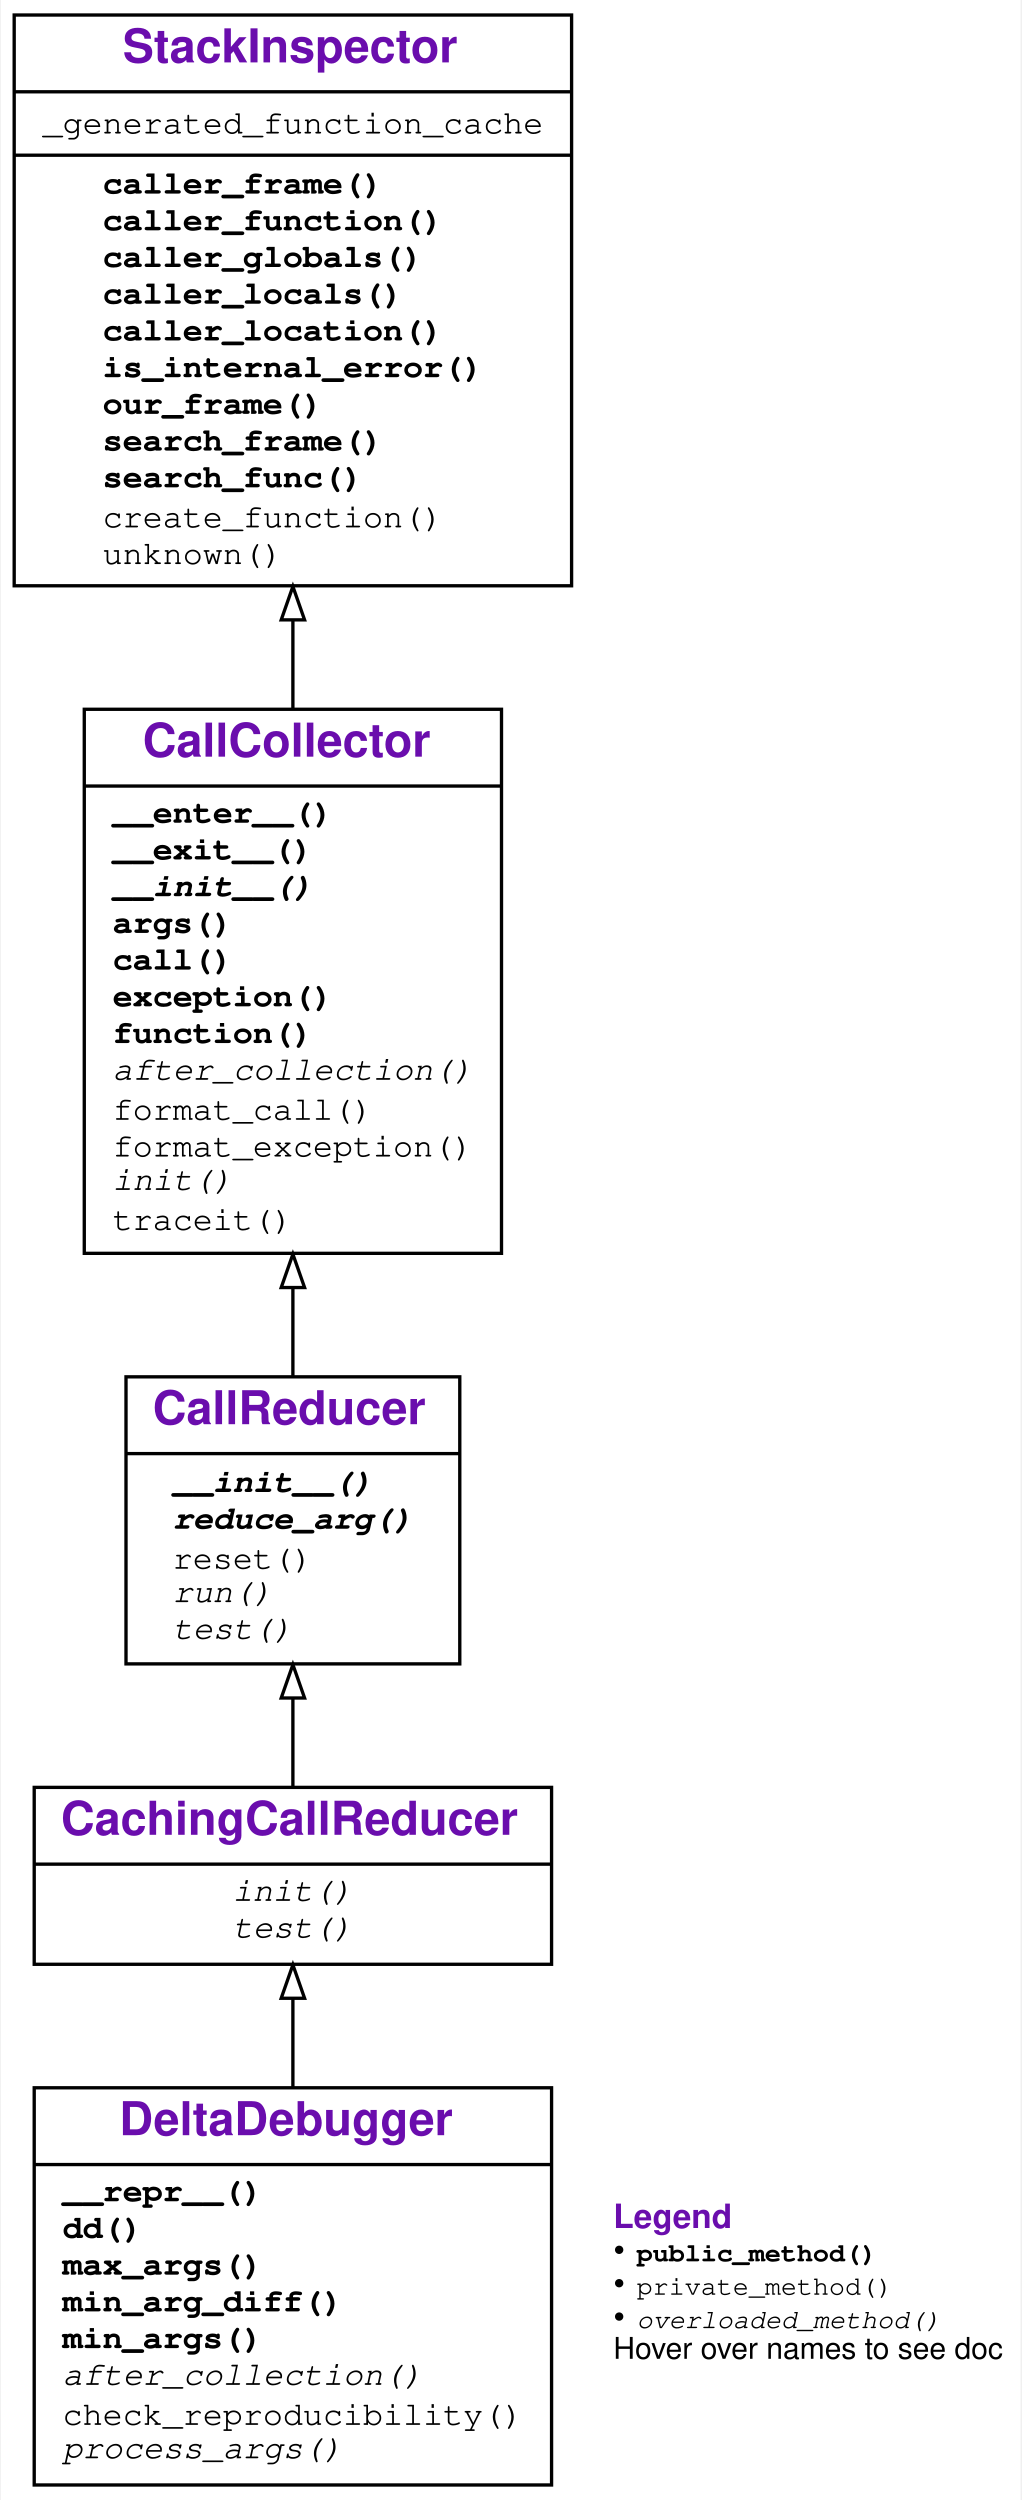
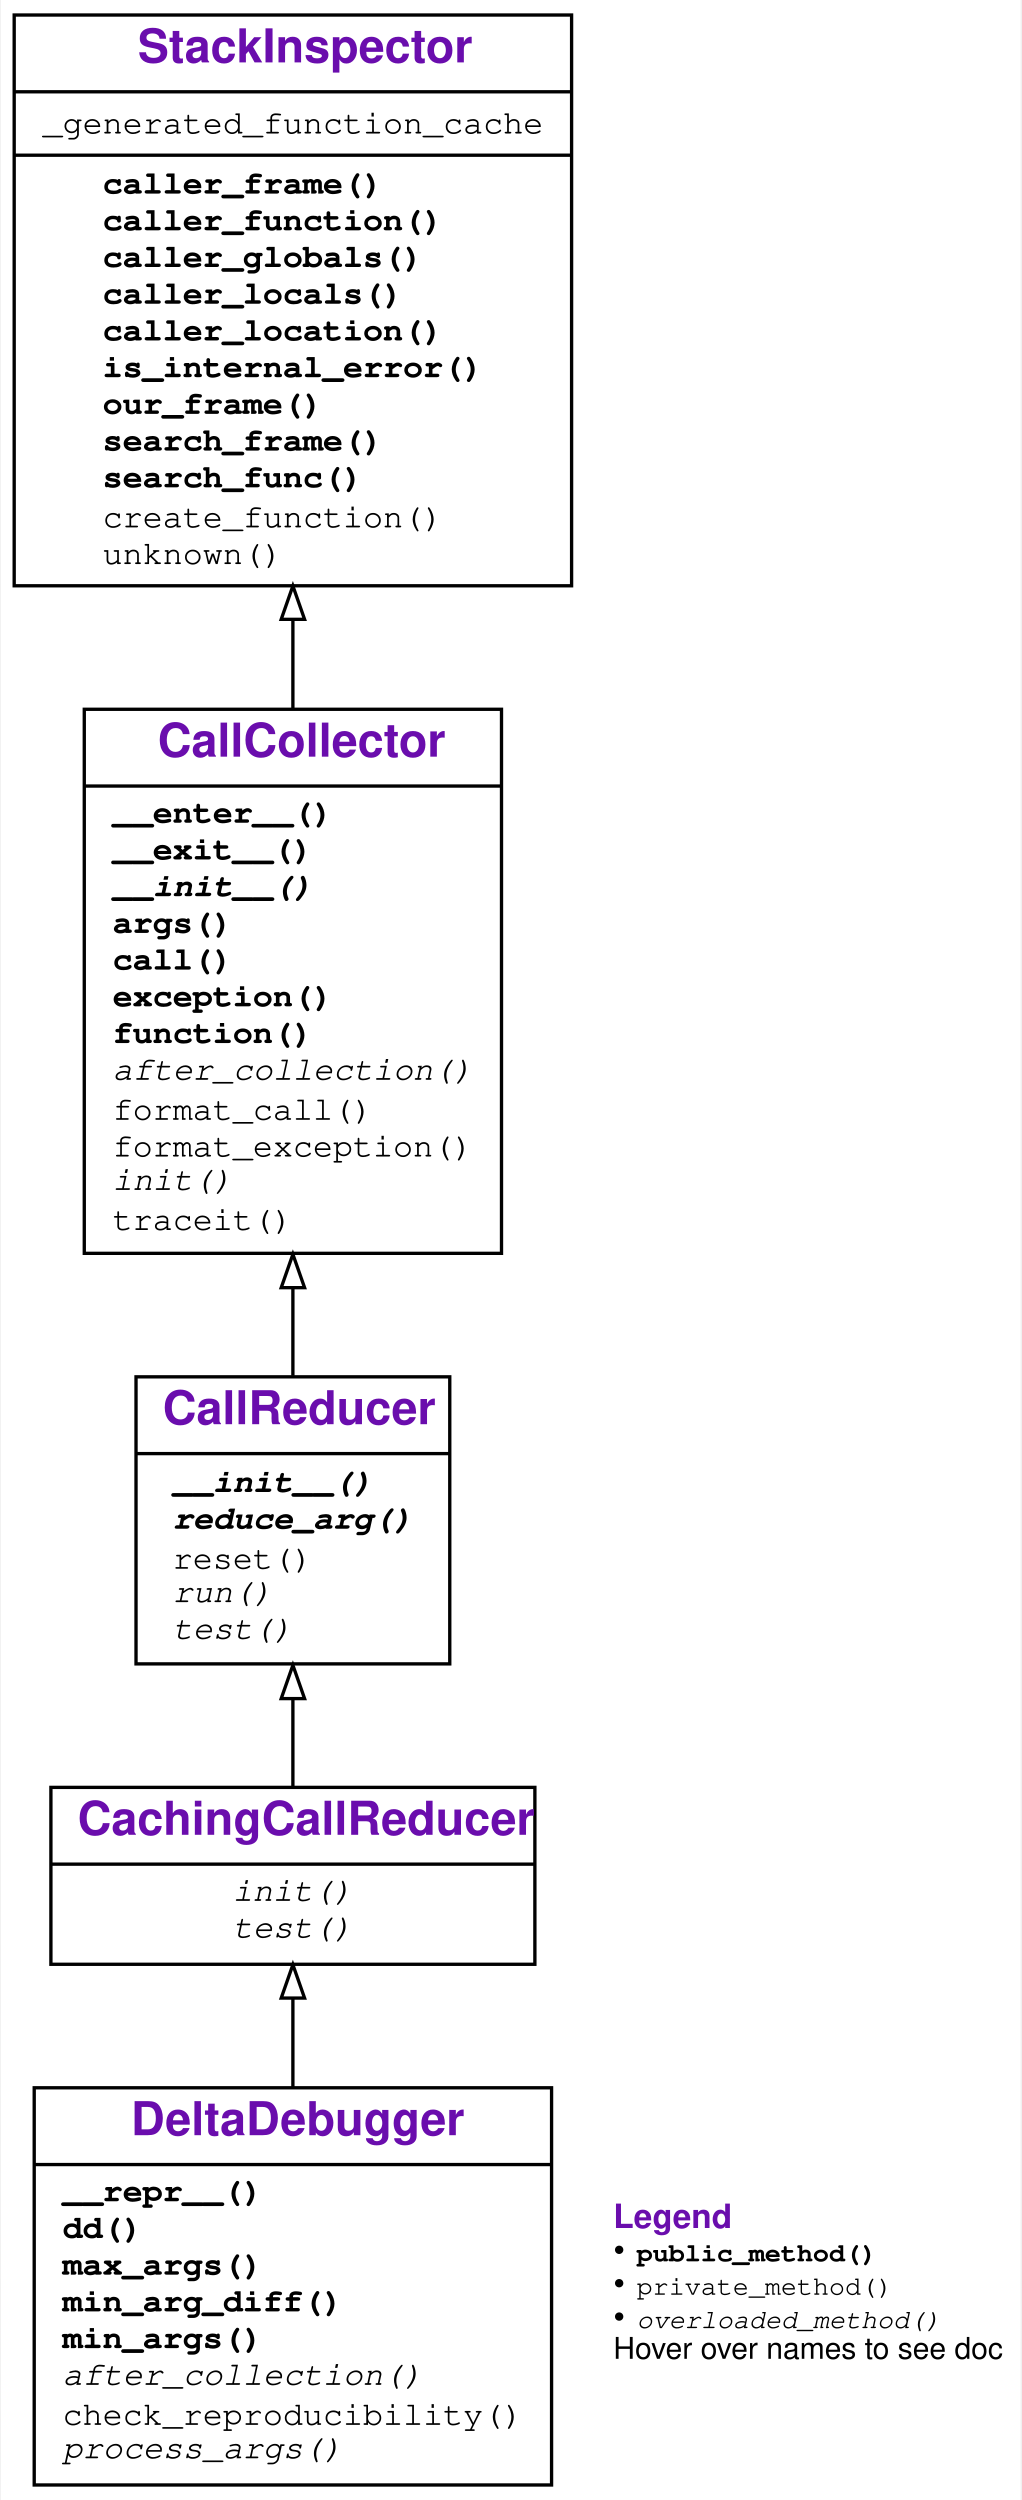
<svg xmlns="http://www.w3.org/2000/svg" xmlns:xlink="http://www.w3.org/1999/xlink" width="306pt" height="749pt" viewBox="0.00 0.00 305.50 749.00">
  <g id="graph0" class="graph" transform="scale(1 1) rotate(0) translate(4 745)">
    <g id="a_graph0">
      <a xlink:title="DeltaDebugger class hierarchy">
-         <polygon fill="#ffffff" stroke="transparent" points="-4,4 -4,-745 301.5,-745 301.5,4 -4,4" />
+         <polygon fill="white" stroke="transparent" points="-4,4 -4,-745 301.5,-745 301.5,4 -4,4" />
      </a>
    </g>
    <g id="node1" class="node">
      <g id="a_node1">
        <a xlink:href="#" xlink:title="class DeltaDebugger:&#10;Like CallReducer, but cache test outcomes.">
-           <polygon fill="none" stroke="#000000" points="6,-.5 6,-119.5 161,-119.5 161,-.5 6,-.5" />
-           <text text-anchor="start" x="31.5" y="-105.3" font-family="Raleway, Helvetica, Arial, sans-serif" font-weight="bold" font-size="14.00" fill="#6a0dad">DeltaDebugger</text>
-           <polyline fill="none" stroke="#000000" points="6,-96.5 161,-96.5 " />
+           <polygon fill="none" stroke="black" points="6,-0.5 6,-119.5 161,-119.5 161,-0.5 6,-0.5" />
+           <text text-anchor="start" x="35" y="-105.3" font-family="Raleway, Helvetica, Arial, sans-serif" font-weight="bold" font-size="14.00" fill="#6a0dad">DeltaDebugger</text>
+           <polyline fill="none" stroke="black" points="6,-96.5 161,-96.5 " />
          <g id="a_node1_0">
            <a xlink:href="#" xlink:title="DeltaDebugger">
              <g id="a_node1_1">
                <a xlink:href="#" xlink:title="__repr__(self) -&gt; str:&#10;Return a string representation of the minimized call.">
-                   <text text-anchor="start" x="14.5" y="-85.5" font-family="'Fira Mono', 'Source Code Pro', 'Courier', monospace" font-weight="bold" font-size="10.00" fill="#000000">__repr__()</text>
+                   <text text-anchor="start" x="14.5" y="-85.5" font-family="'Fira Mono', 'Source Code Pro', 'Courier', monospace" font-weight="bold" font-size="10.00">__repr__()</text>
                </a>
              </g>
              <g id="a_node1_2">
-                 <a xlink:href="#" xlink:title="dd(self, var_to_be_reduced:str, fail_args:Dict[str, Any], *, mode:str='-') -&gt; Tuple[Sequence, Sequence, Sequence]:&#10;General Delta Debugging.&#10;`var_to_be_reduced` - the name of the variable to reduce.&#10;`fail_args` - a dict of (failure-inducing) function arguments,&#10;with `fail_args[var_to_be_reduced]` - the input to apply dd on.&#10;`mode`- how the algorithm should operate:&#10;'-' (default): minimize input (`ddmin`),&#10;'+': maximizing input (`ddmax`),&#10;'+-': minimizing pass/fail difference (`dd`)&#10;Returns a triple (`pass`, `fail`, `diff`) with&#10;* maximized passing input (`pass`),&#10;* minimized failing input (`fail`), and&#10;* their difference `diff`&#10;(elems that are in `fail`, but not in `pass`).">
-                   <text text-anchor="start" x="14.5" y="-74.5" font-family="'Fira Mono', 'Source Code Pro', 'Courier', monospace" font-weight="bold" font-size="10.00" fill="#000000">dd()</text>
+                 <a xlink:href="#" xlink:title="dd(self, var_to_be_reduced: str, fail_args: Dict[str, Any], *, mode: str = '-') -&gt; Tuple[Sequence, Sequence, Sequence]:&#10;General Delta Debugging.&#10;`var_to_be_reduced` - the name of the variable to reduce.&#10;`fail_args` - a dict of (failure-inducing) function arguments,&#10;with `fail_args[var_to_be_reduced]` - the input to apply dd on.&#10;`mode`- how the algorithm should operate:&#10;'-' (default): minimize input (`ddmin`),&#10;'+': maximizing input (`ddmax`),&#10;'+-': minimizing pass/fail difference (`dd`)&#10;Returns a triple (`pass`, `fail`, `diff`) with&#10;* maximized passing input (`pass`),&#10;* minimized failing input (`fail`), and&#10;* their difference `diff`&#10;(elems that are in `fail`, but not in `pass`).">
+                   <text text-anchor="start" x="14.5" y="-74.5" font-family="'Fira Mono', 'Source Code Pro', 'Courier', monospace" font-weight="bold" font-size="10.00">dd()</text>
                </a>
              </g>
              <g id="a_node1_3">
                <a xlink:href="#" xlink:title="max_args(self) -&gt; Dict[str, Any]:&#10;Return 1-maximal arguments.">
-                   <text text-anchor="start" x="14.5" y="-63.5" font-family="'Fira Mono', 'Source Code Pro', 'Courier', monospace" font-weight="bold" font-size="10.00" fill="#000000">max_args()</text>
+                   <text text-anchor="start" x="14.5" y="-63.5" font-family="'Fira Mono', 'Source Code Pro', 'Courier', monospace" font-weight="bold" font-size="10.00">max_args()</text>
                </a>
              </g>
              <g id="a_node1_4">
                <a xlink:href="#" xlink:title="min_arg_diff(self) -&gt; Tuple[Dict[str, Any], Dict[str, Any], Dict[str, Any]]:&#10;Return 1-minimal difference between arguments.">
-                   <text text-anchor="start" x="14.5" y="-52.5" font-family="'Fira Mono', 'Source Code Pro', 'Courier', monospace" font-weight="bold" font-size="10.00" fill="#000000">min_arg_diff()</text>
+                   <text text-anchor="start" x="14.5" y="-52.5" font-family="'Fira Mono', 'Source Code Pro', 'Courier', monospace" font-weight="bold" font-size="10.00">min_arg_diff()</text>
                </a>
              </g>
              <g id="a_node1_5">
                <a xlink:href="#" xlink:title="min_args(self) -&gt; Dict[str, Any]:&#10;Return 1-minimal arguments.">
-                   <text text-anchor="start" x="14.5" y="-41.5" font-family="'Fira Mono', 'Source Code Pro', 'Courier', monospace" font-weight="bold" font-size="10.00" fill="#000000">min_args()</text>
+                   <text text-anchor="start" x="14.5" y="-41.5" font-family="'Fira Mono', 'Source Code Pro', 'Courier', monospace" font-weight="bold" font-size="10.00">min_args()</text>
                </a>
              </g>
              <g id="a_node1_6">
                <a xlink:href="#" xlink:title="after_collection(self) -&gt; None:&#10;Called after collection. To be defined in subclasses.">
-                   <text text-anchor="start" x="14.5" y="-30.5" font-family="'Fira Mono', 'Source Code Pro', 'Courier', monospace" font-style="italic" font-size="10.00" fill="#000000">after_collection()</text>
+                   <text text-anchor="start" x="14.5" y="-30.5" font-family="'Fira Mono', 'Source Code Pro', 'Courier', monospace" font-style="italic" font-size="10.00">after_collection()</text>
                </a>
              </g>
              <g id="a_node1_7">
                <a xlink:href="#" xlink:title="check_reproducibility(self) -&gt; None">
-                   <text text-anchor="start" x="14.5" y="-18.5" font-family="'Fira Mono', 'Source Code Pro', 'Courier', monospace" font-size="10.00" fill="#000000">check_reproducibility()</text>
+                   <text text-anchor="start" x="14.5" y="-18.5" font-family="'Fira Mono', 'Source Code Pro', 'Courier', monospace" font-size="10.00">check_reproducibility()</text>
                </a>
              </g>
              <g id="a_node1_8">
-                 <a xlink:href="#" xlink:title="process_args(self, strategy:Callable, **strategy_args:Any) -&gt; Tuple[Dict[str, Any], Dict[str, Any], Dict[str, Any]]:&#10;Reduce all reducible arguments, using `strategy`(var, `strategy_args`).&#10;Can be overloaded in subclasses.">
-                   <text text-anchor="start" x="14.5" y="-8.5" font-family="'Fira Mono', 'Source Code Pro', 'Courier', monospace" font-style="italic" font-size="10.00" fill="#000000">process_args()</text>
+                 <a xlink:href="#" xlink:title="process_args(self, strategy: Callable, **strategy_args: Any) -&gt; Tuple[Dict[str, Any], Dict[str, Any], Dict[str, Any]]:&#10;Reduce all reducible arguments, using `strategy`(var, `strategy_args`).&#10;Can be overloaded in subclasses.">
+                   <text text-anchor="start" x="14.5" y="-8.5" font-family="'Fira Mono', 'Source Code Pro', 'Courier', monospace" font-style="italic" font-size="10.00">process_args()</text>
                </a>
              </g>
            </a>
          </g>
        </a>
      </g>
    </g>
    <g id="node2" class="node">
      <g id="a_node2">
        <a xlink:href="#" xlink:title="class CachingCallReducer:&#10;Like CallReducer, but cache test outcomes.">
-           <polygon fill="none" stroke="#000000" points="6,-156.5 6,-209.5 161,-209.5 161,-156.5 6,-156.5" />
-           <text text-anchor="start" x="14" y="-195.3" font-family="Raleway, Helvetica, Arial, sans-serif" font-weight="bold" font-size="14.00" fill="#6a0dad">CachingCallReducer</text>
-           <polyline fill="none" stroke="#000000" points="6,-186.5 161,-186.5 " />
+           <polygon fill="none" stroke="black" points="11,-156.5 11,-209.5 156,-209.5 156,-156.5 11,-156.5" />
+           <text text-anchor="start" x="19" y="-195.3" font-family="Raleway, Helvetica, Arial, sans-serif" font-weight="bold" font-size="14.00" fill="#6a0dad">CachingCallReducer</text>
+           <polyline fill="none" stroke="black" points="11,-186.5 156,-186.5 " />
          <g id="a_node2_9">
            <a xlink:href="#" xlink:title="CachingCallReducer">
              <g id="a_node2_10">
                <a xlink:href="#" xlink:title="init(self) -&gt; None:&#10;Reset for new collection.">
-                   <text text-anchor="start" x="65.5" y="-175.5" font-family="'Fira Mono', 'Source Code Pro', 'Courier', monospace" font-style="italic" font-size="10.00" fill="#000000">init()</text>
+                   <text text-anchor="start" x="65.5" y="-175.5" font-family="'Fira Mono', 'Source Code Pro', 'Courier', monospace" font-style="italic" font-size="10.00">init()</text>
                </a>
              </g>
              <g id="a_node2_11">
-                 <a xlink:href="#" xlink:title="test(self, args:Dict[str, Any]) -&gt; str:&#10;Like run(), but also log detail and keep statistics.">
-                   <text text-anchor="start" x="65.5" y="-164.5" font-family="'Fira Mono', 'Source Code Pro', 'Courier', monospace" font-style="italic" font-size="10.00" fill="#000000">test()</text>
+                 <a xlink:href="#" xlink:title="test(self, args: Dict[str, Any]) -&gt; str:&#10;Like run(), but also log detail and keep statistics.">
+                   <text text-anchor="start" x="65.5" y="-164.5" font-family="'Fira Mono', 'Source Code Pro', 'Courier', monospace" font-style="italic" font-size="10.00">test()</text>
                </a>
              </g>
            </a>
          </g>
        </a>
      </g>
    </g>
    <g id="edge1" class="edge">
-       <path fill="none" stroke="#000000" d="M83.5,-119.698C83.5,-128.736 83.5,-137.826 83.5,-146.186" />
-       <polygon fill="none" stroke="#000000" points="80,-146.326 83.5,-156.326 87,-146.326 80,-146.326" />
+       <path fill="none" stroke="black" d="M83.5,-119.73C83.5,-128.79 83.5,-137.9 83.5,-146.25" />
+       <polygon fill="none" stroke="black" points="80,-146.37 83.5,-156.37 87,-146.37 80,-146.37" />
    </g>
    <g id="node3" class="node">
      <g id="a_node3">
        <a xlink:href="#" xlink:title="class CallReducer:&#10;Collect an exception-raising function call f().&#10;Use as `with CallCollector(): f()`">
-           <polygon fill="none" stroke="#000000" points="33.5,-246.5 33.5,-332.5 133.5,-332.5 133.5,-246.5 33.5,-246.5" />
-           <text text-anchor="start" x="41.5" y="-318.3" font-family="Raleway, Helvetica, Arial, sans-serif" font-weight="bold" font-size="14.00" fill="#6a0dad">CallReducer</text>
-           <polyline fill="none" stroke="#000000" points="33.5,-309.5 133.5,-309.5 " />
+           <polygon fill="none" stroke="black" points="36.5,-246.5 36.5,-332.5 130.5,-332.5 130.5,-246.5 36.5,-246.5" />
+           <text text-anchor="start" x="44.5" y="-318.3" font-family="Raleway, Helvetica, Arial, sans-serif" font-weight="bold" font-size="14.00" fill="#6a0dad">CallReducer</text>
+           <polyline fill="none" stroke="black" points="36.5,-309.5 130.5,-309.5 " />
          <g id="a_node3_12">
            <a xlink:href="#" xlink:title="CallReducer">
              <g id="a_node3_13">
-                 <a xlink:href="#" xlink:title="__init__(self, *, log:int=False) -&gt; None:&#10;Initialize. If `log` is True, enable logging.">
-                   <text text-anchor="start" x="47.5" y="-298" font-family="'Fira Mono', 'Source Code Pro', 'Courier', monospace" font-weight="bold" font-style="italic" font-size="10.00" fill="#000000">__init__()</text>
+                 <a xlink:href="#" xlink:title="__init__(self, *, log: Union[bool, int] = False) -&gt; None:&#10;Initialize. If `log` is True, enable logging.">
+                   <text text-anchor="start" x="47.5" y="-298" font-family="'Fira Mono', 'Source Code Pro', 'Courier', monospace" font-weight="bold" font-style="italic" font-size="10.00">__init__()</text>
                </a>
              </g>
              <g id="a_node3_14">
-                 <a xlink:href="#" xlink:title="reduce_arg(self, var_to_be_reduced:str, args:Dict[str, Any]) -&gt; Sequence:&#10;Determine and return a minimal value for var_to_be_reduced.&#10;To be overloaded in subclasses.">
-                   <text text-anchor="start" x="47.5" y="-287" font-family="'Fira Mono', 'Source Code Pro', 'Courier', monospace" font-weight="bold" font-style="italic" font-size="10.00" fill="#000000">reduce_arg()</text>
+                 <a xlink:href="#" xlink:title="reduce_arg(self, var_to_be_reduced: str, args: Dict[str, Any]) -&gt; Sequence:&#10;Determine and return a minimal value for var_to_be_reduced.&#10;To be overloaded in subclasses.">
+                   <text text-anchor="start" x="47.5" y="-287" font-family="'Fira Mono', 'Source Code Pro', 'Courier', monospace" font-weight="bold" font-style="italic" font-size="10.00">reduce_arg()</text>
                </a>
              </g>
              <g id="a_node3_15">
                <a xlink:href="#" xlink:title="reset(self) -&gt; None:&#10;Reset the number of tests.">
-                   <text text-anchor="start" x="47.5" y="-275" font-family="'Fira Mono', 'Source Code Pro', 'Courier', monospace" font-size="10.00" fill="#000000">reset()</text>
+                   <text text-anchor="start" x="47.5" y="-275" font-family="'Fira Mono', 'Source Code Pro', 'Courier', monospace" font-size="10.00">reset()</text>
                </a>
              </g>
              <g id="a_node3_16">
-                 <a xlink:href="#" xlink:title="run(self, args:Dict[str, Any]) -&gt; str:&#10;Run collected function with `args`. Return&#10;* PASS if no exception occurred&#10;* FAIL if the collected exception occurred&#10;* UNRESOLVED if some other exception occurred.&#10;Not to be used directly; can be overloaded in subclasses.">
-                   <text text-anchor="start" x="47.5" y="-265" font-family="'Fira Mono', 'Source Code Pro', 'Courier', monospace" font-style="italic" font-size="10.00" fill="#000000">run()</text>
+                 <a xlink:href="#" xlink:title="run(self, args: Dict[str, Any]) -&gt; str:&#10;Run collected function with `args`. Return&#10;* PASS if no exception occurred&#10;* FAIL if the collected exception occurred&#10;* UNRESOLVED if some other exception occurred.&#10;Not to be used directly; can be overloaded in subclasses.">
+                   <text text-anchor="start" x="47.5" y="-265" font-family="'Fira Mono', 'Source Code Pro', 'Courier', monospace" font-style="italic" font-size="10.00">run()</text>
                </a>
              </g>
              <g id="a_node3_17">
-                 <a xlink:href="#" xlink:title="test(self, args:Dict[str, Any]) -&gt; str:&#10;Like run(), but also log detail and keep statistics.">
-                   <text text-anchor="start" x="47.5" y="-254" font-family="'Fira Mono', 'Source Code Pro', 'Courier', monospace" font-style="italic" font-size="10.00" fill="#000000">test()</text>
+                 <a xlink:href="#" xlink:title="test(self, args: Dict[str, Any]) -&gt; str:&#10;Like run(), but also log detail and keep statistics.">
+                   <text text-anchor="start" x="47.5" y="-254" font-family="'Fira Mono', 'Source Code Pro', 'Courier', monospace" font-style="italic" font-size="10.00">test()</text>
                </a>
              </g>
            </a>
          </g>
        </a>
      </g>
    </g>
    <g id="edge2" class="edge">
-       <path fill="none" stroke="#000000" d="M83.5,-209.6C83.5,-217.657 83.5,-226.812 83.5,-235.977" />
-       <polygon fill="none" stroke="#000000" points="80,-236.271 83.5,-246.271 87,-236.271 80,-236.271" />
+       <path fill="none" stroke="black" d="M83.5,-209.56C83.5,-217.55 83.5,-226.68 83.5,-235.83" />
+       <polygon fill="none" stroke="black" points="80,-236.1 83.5,-246.1 87,-236.1 80,-236.1" />
    </g>
    <g id="node4" class="node">
      <g id="a_node4">
        <a xlink:href="#" xlink:title="class CallCollector:&#10;Collect an exception-raising function call f().&#10;Use as `with CallCollector(): f()`">
-           <polygon fill="none" stroke="#000000" points="21,-369.5 21,-532.5 146,-532.5 146,-369.5 21,-369.5" />
-           <text text-anchor="start" x="38.5" y="-518.3" font-family="Raleway, Helvetica, Arial, sans-serif" font-weight="bold" font-size="14.00" fill="#6a0dad">CallCollector</text>
-           <polyline fill="none" stroke="#000000" points="21,-509.5 146,-509.5 " />
+           <polygon fill="none" stroke="black" points="21,-369.5 21,-532.5 146,-532.5 146,-369.5 21,-369.5" />
+           <text text-anchor="start" x="43" y="-518.3" font-family="Raleway, Helvetica, Arial, sans-serif" font-weight="bold" font-size="14.00" fill="#6a0dad">CallCollector</text>
+           <polyline fill="none" stroke="black" points="21,-509.5 146,-509.5 " />
          <g id="a_node4_18">
            <a xlink:href="#" xlink:title="CallCollector">
              <g id="a_node4_19">
                <a xlink:href="#" xlink:title="__enter__(self) -&gt; Any:&#10;Called at begin of `with` block. Turn tracing on.">
-                   <text text-anchor="start" x="29.5" y="-498.5" font-family="'Fira Mono', 'Source Code Pro', 'Courier', monospace" font-weight="bold" font-size="10.00" fill="#000000">__enter__()</text>
+                   <text text-anchor="start" x="29.5" y="-498.5" font-family="'Fira Mono', 'Source Code Pro', 'Courier', monospace" font-weight="bold" font-size="10.00">__enter__()</text>
                </a>
              </g>
              <g id="a_node4_20">
-                 <a xlink:href="#" xlink:title="__exit__(self, exc_tp:Type, exc_value:BaseException, exc_traceback:traceback) -&gt; Union[bool, NoneType]:&#10;Called at end of `with` block. Turn tracing off.">
-                   <text text-anchor="start" x="29.5" y="-487.5" font-family="'Fira Mono', 'Source Code Pro', 'Courier', monospace" font-weight="bold" font-size="10.00" fill="#000000">__exit__()</text>
+                 <a xlink:href="#" xlink:title="__exit__(self, exc_tp: Type, exc_value: BaseException, exc_traceback: traceback) -&gt; Optional[bool]:&#10;Called at end of `with` block. Turn tracing off.">
+                   <text text-anchor="start" x="29.5" y="-487.5" font-family="'Fira Mono', 'Source Code Pro', 'Courier', monospace" font-weight="bold" font-size="10.00">__exit__()</text>
                </a>
              </g>
              <g id="a_node4_21">
                <a xlink:href="#" xlink:title="__init__(self) -&gt; None:&#10;Initialize collector">
-                   <text text-anchor="start" x="29.5" y="-476.5" font-family="'Fira Mono', 'Source Code Pro', 'Courier', monospace" font-weight="bold" font-style="italic" font-size="10.00" fill="#000000">__init__()</text>
+                   <text text-anchor="start" x="29.5" y="-476.5" font-family="'Fira Mono', 'Source Code Pro', 'Courier', monospace" font-weight="bold" font-style="italic" font-size="10.00">__init__()</text>
                </a>
              </g>
              <g id="a_node4_22">
                <a xlink:href="#" xlink:title="args(self) -&gt; Dict[str, Any]:&#10;Return the dictionary of collected arguments.">
-                   <text text-anchor="start" x="29.5" y="-465.5" font-family="'Fira Mono', 'Source Code Pro', 'Courier', monospace" font-weight="bold" font-size="10.00" fill="#000000">args()</text>
+                   <text text-anchor="start" x="29.5" y="-465.5" font-family="'Fira Mono', 'Source Code Pro', 'Courier', monospace" font-weight="bold" font-size="10.00">args()</text>
                </a>
              </g>
              <g id="a_node4_23">
-                 <a xlink:href="#" xlink:title="call(self, new_args:Union[Dict[str, Any], NoneType]=None) -&gt; Any:&#10;Call collected function. If `new_args` is given,&#10;override arguments from its {var: value} entries.">
-                   <text text-anchor="start" x="29.5" y="-454.5" font-family="'Fira Mono', 'Source Code Pro', 'Courier', monospace" font-weight="bold" font-size="10.00" fill="#000000">call()</text>
+                 <a xlink:href="#" xlink:title="call(self, new_args: Optional[Dict[str, Any]] = None) -&gt; Any:&#10;Call collected function. If `new_args` is given,&#10;override arguments from its {var: value} entries.">
+                   <text text-anchor="start" x="29.5" y="-454.5" font-family="'Fira Mono', 'Source Code Pro', 'Courier', monospace" font-weight="bold" font-size="10.00">call()</text>
                </a>
              </g>
              <g id="a_node4_24">
-                 <a xlink:href="#" xlink:title="exception(self) -&gt; Union[BaseException, NoneType]:&#10;Return the exception produced, or `None` if none.">
-                   <text text-anchor="start" x="29.5" y="-443.5" font-family="'Fira Mono', 'Source Code Pro', 'Courier', monospace" font-weight="bold" font-size="10.00" fill="#000000">exception()</text>
+                 <a xlink:href="#" xlink:title="exception(self) -&gt; Optional[BaseException]:&#10;Return the exception produced, or `None` if none.">
+                   <text text-anchor="start" x="29.5" y="-443.5" font-family="'Fira Mono', 'Source Code Pro', 'Courier', monospace" font-weight="bold" font-size="10.00">exception()</text>
                </a>
              </g>
              <g id="a_node4_25">
                <a xlink:href="#" xlink:title="function(self) -&gt; Callable:&#10;Return the function called.">
-                   <text text-anchor="start" x="29.5" y="-432.5" font-family="'Fira Mono', 'Source Code Pro', 'Courier', monospace" font-weight="bold" font-size="10.00" fill="#000000">function()</text>
+                   <text text-anchor="start" x="29.5" y="-432.5" font-family="'Fira Mono', 'Source Code Pro', 'Courier', monospace" font-weight="bold" font-size="10.00">function()</text>
                </a>
              </g>
              <g id="a_node4_26">
                <a xlink:href="#" xlink:title="after_collection(self) -&gt; None:&#10;Called after collection. To be defined in subclasses.">
-                   <text text-anchor="start" x="29.5" y="-421.5" font-family="'Fira Mono', 'Source Code Pro', 'Courier', monospace" font-style="italic" font-size="10.00" fill="#000000">after_collection()</text>
+                   <text text-anchor="start" x="29.5" y="-421.5" font-family="'Fira Mono', 'Source Code Pro', 'Courier', monospace" font-style="italic" font-size="10.00">after_collection()</text>
                </a>
              </g>
              <g id="a_node4_27">
-                 <a xlink:href="#" xlink:title="format_call(self, args:Union[Dict[str, Any], NoneType]=None) -&gt; str:&#10;Return a string representing a call of the function with given args.">
-                   <text text-anchor="start" x="29.5" y="-409.5" font-family="'Fira Mono', 'Source Code Pro', 'Courier', monospace" font-size="10.00" fill="#000000">format_call()</text>
+                 <a xlink:href="#" xlink:title="format_call(self, args: Optional[Dict[str, Any]] = None) -&gt; str:&#10;Return a string representing a call of the function with given args.">
+                   <text text-anchor="start" x="29.5" y="-409.5" font-family="'Fira Mono', 'Source Code Pro', 'Courier', monospace" font-size="10.00">format_call()</text>
                </a>
              </g>
              <g id="a_node4_28">
-                 <a xlink:href="#" xlink:title="format_exception(self, exc:Union[BaseException, NoneType]=None) -&gt; str:&#10;Return a string representing the given exception.">
-                   <text text-anchor="start" x="29.5" y="-398.5" font-family="'Fira Mono', 'Source Code Pro', 'Courier', monospace" font-size="10.00" fill="#000000">format_exception()</text>
+                 <a xlink:href="#" xlink:title="format_exception(self, exc: Optional[BaseException] = None) -&gt; str:&#10;Return a string representing the given exception.">
+                   <text text-anchor="start" x="29.5" y="-398.5" font-family="'Fira Mono', 'Source Code Pro', 'Courier', monospace" font-size="10.00">format_exception()</text>
                </a>
              </g>
              <g id="a_node4_29">
                <a xlink:href="#" xlink:title="init(self) -&gt; None:&#10;Reset for new collection.">
-                   <text text-anchor="start" x="29.5" y="-388.5" font-family="'Fira Mono', 'Source Code Pro', 'Courier', monospace" font-style="italic" font-size="10.00" fill="#000000">init()</text>
+                   <text text-anchor="start" x="29.5" y="-388.5" font-family="'Fira Mono', 'Source Code Pro', 'Courier', monospace" font-style="italic" font-size="10.00">init()</text>
                </a>
              </g>
              <g id="a_node4_30">
-                 <a xlink:href="#" xlink:title="traceit(self, frame:frame, event:str, arg:Any) -&gt; None:&#10;Tracing function. Collect first call, then turn tracing off.">
-                   <text text-anchor="start" x="29.5" y="-376.5" font-family="'Fira Mono', 'Source Code Pro', 'Courier', monospace" font-size="10.00" fill="#000000">traceit()</text>
+                 <a xlink:href="#" xlink:title="traceit(self, frame: frame, event: str, arg: Any) -&gt; None:&#10;Tracing function. Collect first call, then turn tracing off.">
+                   <text text-anchor="start" x="29.5" y="-376.5" font-family="'Fira Mono', 'Source Code Pro', 'Courier', monospace" font-size="10.00">traceit()</text>
                </a>
              </g>
            </a>
          </g>
        </a>
      </g>
    </g>
    <g id="edge3" class="edge">
-       <path fill="none" stroke="#000000" d="M83.5,-332.779C83.5,-341.082 83.5,-350.063 83.5,-359.238" />
-       <polygon fill="none" stroke="#000000" points="80,-359.246 83.5,-369.246 87,-359.247 80,-359.246" />
+       <path fill="none" stroke="black" d="M83.5,-332.82C83.5,-341 83.5,-349.87 83.5,-358.92" />
+       <polygon fill="none" stroke="black" points="80,-359.21 83.5,-369.21 87,-359.21 80,-359.21" />
    </g>
    <g id="node5" class="node">
      <g id="a_node5">
        <a xlink:href="StackInspector.ipynb" xlink:title="class StackInspector:&#10;Provide functions to inspect the stack">
-           <polygon fill="none" stroke="#000000" points="0,-569.5 0,-740.5 167,-740.5 167,-569.5 0,-569.5" />
-           <text text-anchor="start" x="32.5" y="-726.3" font-family="Raleway, Helvetica, Arial, sans-serif" font-weight="bold" font-size="14.00" fill="#6a0dad">StackInspector</text>
-           <polyline fill="none" stroke="#000000" points="0,-717.5 167,-717.5 " />
+           <polygon fill="none" stroke="black" points="0,-569.5 0,-740.5 167,-740.5 167,-569.5 0,-569.5" />
+           <text text-anchor="start" x="37" y="-726.3" font-family="Raleway, Helvetica, Arial, sans-serif" font-weight="bold" font-size="14.00" fill="#6a0dad">StackInspector</text>
+           <polyline fill="none" stroke="black" points="0,-717.5 167,-717.5 " />
          <g id="a_node5_31">
            <a xlink:href="#" xlink:title="StackInspector">
              <g id="a_node5_32">
                <a xlink:href="StackInspector.ipynb" xlink:title="_generated_function_cache = {}">
-                   <text text-anchor="start" x="8.5" y="-705" font-family="'Fira Mono', 'Source Code Pro', 'Courier', monospace" font-size="10.00" fill="#000000">_generated_function_cache</text>
-                 </a>
-               </g>
-             </a>
-           </g>
-           <polyline fill="none" stroke="#000000" points="0,-698.5 167,-698.5 " />
+                   <text text-anchor="start" x="8.5" y="-705" font-family="'Fira Mono', 'Source Code Pro', 'Courier', monospace" font-size="10.00">_generated_function_cache</text>
+                 </a>
+               </g>
+             </a>
+           </g>
+           <polyline fill="none" stroke="black" points="0,-698.5 167,-698.5 " />
          <g id="a_node5_33">
            <a xlink:href="#" xlink:title="StackInspector">
              <g id="a_node5_34">
                <a xlink:href="StackInspector.ipynb" xlink:title="caller_frame(self) -&gt; frame:&#10;Return the frame of the caller.">
-                   <text text-anchor="start" x="26.5" y="-687" font-family="'Fira Mono', 'Source Code Pro', 'Courier', monospace" font-weight="bold" font-size="10.00" fill="#000000">caller_frame()</text>
+                   <text text-anchor="start" x="26.5" y="-687" font-family="'Fira Mono', 'Source Code Pro', 'Courier', monospace" font-weight="bold" font-size="10.00">caller_frame()</text>
                </a>
              </g>
              <g id="a_node5_35">
                <a xlink:href="StackInspector.ipynb" xlink:title="caller_function(self) -&gt; Callable:&#10;Return the calling function">
-                   <text text-anchor="start" x="26.5" y="-676" font-family="'Fira Mono', 'Source Code Pro', 'Courier', monospace" font-weight="bold" font-size="10.00" fill="#000000">caller_function()</text>
+                   <text text-anchor="start" x="26.5" y="-676" font-family="'Fira Mono', 'Source Code Pro', 'Courier', monospace" font-weight="bold" font-size="10.00">caller_function()</text>
                </a>
              </g>
              <g id="a_node5_36">
                <a xlink:href="StackInspector.ipynb" xlink:title="caller_globals(self) -&gt; Dict[str, Any]:&#10;Return the globals() environment of the caller.">
-                   <text text-anchor="start" x="26.5" y="-665" font-family="'Fira Mono', 'Source Code Pro', 'Courier', monospace" font-weight="bold" font-size="10.00" fill="#000000">caller_globals()</text>
+                   <text text-anchor="start" x="26.5" y="-665" font-family="'Fira Mono', 'Source Code Pro', 'Courier', monospace" font-weight="bold" font-size="10.00">caller_globals()</text>
                </a>
              </g>
              <g id="a_node5_37">
                <a xlink:href="StackInspector.ipynb" xlink:title="caller_locals(self) -&gt; Dict[str, Any]:&#10;Return the locals() environment of the caller.">
-                   <text text-anchor="start" x="26.5" y="-654" font-family="'Fira Mono', 'Source Code Pro', 'Courier', monospace" font-weight="bold" font-size="10.00" fill="#000000">caller_locals()</text>
+                   <text text-anchor="start" x="26.5" y="-654" font-family="'Fira Mono', 'Source Code Pro', 'Courier', monospace" font-weight="bold" font-size="10.00">caller_locals()</text>
                </a>
              </g>
              <g id="a_node5_38">
                <a xlink:href="StackInspector.ipynb" xlink:title="caller_location(self) -&gt; Tuple[Callable, int]:&#10;Return the location (func, lineno) of the caller.">
-                   <text text-anchor="start" x="26.5" y="-643" font-family="'Fira Mono', 'Source Code Pro', 'Courier', monospace" font-weight="bold" font-size="10.00" fill="#000000">caller_location()</text>
+                   <text text-anchor="start" x="26.5" y="-643" font-family="'Fira Mono', 'Source Code Pro', 'Courier', monospace" font-weight="bold" font-size="10.00">caller_location()</text>
                </a>
              </g>
              <g id="a_node5_39">
-                 <a xlink:href="StackInspector.ipynb" xlink:title="is_internal_error(self, exc_tp:Type, exc_value:BaseException, exc_traceback:traceback) -&gt; bool:&#10;Return True if exception was raised from `StackInspector` or a subclass.">
-                   <text text-anchor="start" x="26.5" y="-632" font-family="'Fira Mono', 'Source Code Pro', 'Courier', monospace" font-weight="bold" font-size="10.00" fill="#000000">is_internal_error()</text>
+                 <a xlink:href="StackInspector.ipynb" xlink:title="is_internal_error(self, exc_tp: Type, exc_value: BaseException, exc_traceback: traceback) -&gt; bool:&#10;Return True if exception was raised from `StackInspector` or a subclass.">
+                   <text text-anchor="start" x="26.5" y="-632" font-family="'Fira Mono', 'Source Code Pro', 'Courier', monospace" font-weight="bold" font-size="10.00">is_internal_error()</text>
                </a>
              </g>
              <g id="a_node5_40">
-                 <a xlink:href="StackInspector.ipynb" xlink:title="our_frame(self, frame:frame) -&gt; bool:&#10;Return true if `frame` is in the current (inspecting) class.">
-                   <text text-anchor="start" x="26.5" y="-621" font-family="'Fira Mono', 'Source Code Pro', 'Courier', monospace" font-weight="bold" font-size="10.00" fill="#000000">our_frame()</text>
+                 <a xlink:href="StackInspector.ipynb" xlink:title="our_frame(self, frame: frame) -&gt; bool:&#10;Return true if `frame` is in the current (inspecting) class.">
+                   <text text-anchor="start" x="26.5" y="-621" font-family="'Fira Mono', 'Source Code Pro', 'Courier', monospace" font-weight="bold" font-size="10.00">our_frame()</text>
                </a>
              </g>
              <g id="a_node5_41">
-                 <a xlink:href="StackInspector.ipynb" xlink:title="search_frame(self, name:str, frame:Union[frame, NoneType]=None) -&gt; Tuple[Union[frame, NoneType], Union[Callable, NoneType]]:&#10;Return a pair (`frame`, `item`)&#10;in which the function `name` is defined as `item`.">
-                   <text text-anchor="start" x="26.5" y="-610" font-family="'Fira Mono', 'Source Code Pro', 'Courier', monospace" font-weight="bold" font-size="10.00" fill="#000000">search_frame()</text>
+                 <a xlink:href="StackInspector.ipynb" xlink:title="search_frame(self, name: str, frame: Optional[frame] = None) -&gt; Tuple[Optional[frame], Optional[Callable]]:&#10;Return a pair (`frame`, `item`)&#10;in which the function `name` is defined as `item`.">
+                   <text text-anchor="start" x="26.5" y="-610" font-family="'Fira Mono', 'Source Code Pro', 'Courier', monospace" font-weight="bold" font-size="10.00">search_frame()</text>
                </a>
              </g>
              <g id="a_node5_42">
-                 <a xlink:href="StackInspector.ipynb" xlink:title="search_func(self, name:str, frame:Union[frame, NoneType]=None) -&gt; Union[Callable, NoneType]:&#10;Search in callers for a definition of the function `name`">
-                   <text text-anchor="start" x="26.5" y="-599" font-family="'Fira Mono', 'Source Code Pro', 'Courier', monospace" font-weight="bold" font-size="10.00" fill="#000000">search_func()</text>
+                 <a xlink:href="StackInspector.ipynb" xlink:title="search_func(self, name: str, frame: Optional[frame] = None) -&gt; Optional[Callable]:&#10;Search in callers for a definition of the function `name`">
+                   <text text-anchor="start" x="26.5" y="-599" font-family="'Fira Mono', 'Source Code Pro', 'Courier', monospace" font-weight="bold" font-size="10.00">search_func()</text>
                </a>
              </g>
              <g id="a_node5_43">
-                 <a xlink:href="StackInspector.ipynb" xlink:title="create_function(self, frame:frame) -&gt; Callable:&#10;Create function for given frame">
-                   <text text-anchor="start" x="26.5" y="-587" font-family="'Fira Mono', 'Source Code Pro', 'Courier', monospace" font-size="10.00" fill="#000000">create_function()</text>
+                 <a xlink:href="StackInspector.ipynb" xlink:title="create_function(self, frame: frame) -&gt; Callable:&#10;Create function for given frame">
+                   <text text-anchor="start" x="26.5" y="-587" font-family="'Fira Mono', 'Source Code Pro', 'Courier', monospace" font-size="10.00">create_function()</text>
                </a>
              </g>
              <g id="a_node5_44">
                <a xlink:href="StackInspector.ipynb" xlink:title="unknown(self) -&gt; None">
-                   <text text-anchor="start" x="26.5" y="-576" font-family="'Fira Mono', 'Source Code Pro', 'Courier', monospace" font-size="10.00" fill="#000000">unknown()</text>
+                   <text text-anchor="start" x="26.5" y="-576" font-family="'Fira Mono', 'Source Code Pro', 'Courier', monospace" font-size="10.00">unknown()</text>
                </a>
              </g>
            </a>
          </g>
        </a>
      </g>
    </g>
    <g id="edge4" class="edge">
-       <path fill="none" stroke="#000000" d="M83.5,-532.506C83.5,-541.295 83.5,-550.296 83.5,-559.232" />
-       <polygon fill="none" stroke="#000000" points="80,-559.281 83.5,-569.281 87,-559.281 80,-559.281" />
+       <path fill="none" stroke="black" d="M83.5,-532.71C83.5,-541.49 83.5,-550.49 83.5,-559.41" />
+       <polygon fill="none" stroke="black" points="80,-559.45 83.5,-569.45 87,-559.45 80,-559.45" />
    </g>
    <g id="node6" class="node">
      <text text-anchor="start" x="179.5" y="-77.5" font-family="Raleway, Helvetica, Arial, sans-serif" font-weight="bold" font-size="10.00" fill="#6a0dad">Legend</text>
-       <text text-anchor="start" x="179.5" y="-67.5" font-family="Raleway, Helvetica, Arial, sans-serif" font-size="10.00" fill="#000000">• </text>
-       <text text-anchor="start" x="186.5" y="-67.5" font-family="'Fira Mono', 'Source Code Pro', 'Courier', monospace" font-weight="bold" font-size="8.00" fill="#000000">public_method()</text>
-       <text text-anchor="start" x="179.5" y="-57.5" font-family="Raleway, Helvetica, Arial, sans-serif" font-size="10.00" fill="#000000">• </text>
-       <text text-anchor="start" x="186.5" y="-57.5" font-family="'Fira Mono', 'Source Code Pro', 'Courier', monospace" font-size="8.00" fill="#000000">private_method()</text>
-       <text text-anchor="start" x="179.5" y="-47.5" font-family="Raleway, Helvetica, Arial, sans-serif" font-size="10.00" fill="#000000">• </text>
-       <text text-anchor="start" x="186.5" y="-47.5" font-family="'Fira Mono', 'Source Code Pro', 'Courier', monospace" font-style="italic" font-size="8.00" fill="#000000">overloaded_method()</text>
-       <text text-anchor="start" x="179.5" y="-38.3" font-family="Helvetica,sans-Serif" font-size="9.00" fill="#000000">Hover over names to see doc</text>
+       <text text-anchor="start" x="179.5" y="-67.5" font-family="Raleway, Helvetica, Arial, sans-serif" font-size="10.00">• </text>
+       <text text-anchor="start" x="186.5" y="-67.5" font-family="'Fira Mono', 'Source Code Pro', 'Courier', monospace" font-weight="bold" font-size="8.00">public_method()</text>
+       <text text-anchor="start" x="179.5" y="-57.5" font-family="Raleway, Helvetica, Arial, sans-serif" font-size="10.00">• </text>
+       <text text-anchor="start" x="186.5" y="-57.5" font-family="'Fira Mono', 'Source Code Pro', 'Courier', monospace" font-size="8.00">private_method()</text>
+       <text text-anchor="start" x="179.5" y="-47.5" font-family="Raleway, Helvetica, Arial, sans-serif" font-size="10.00">• </text>
+       <text text-anchor="start" x="186.5" y="-47.5" font-family="'Fira Mono', 'Source Code Pro', 'Courier', monospace" font-style="italic" font-size="8.00">overloaded_method()</text>
+       <text text-anchor="start" x="179.5" y="-38.3" font-family="Helvetica,sans-Serif" font-size="9.00">Hover over names to see doc</text>
    </g>
  </g>
</svg>
